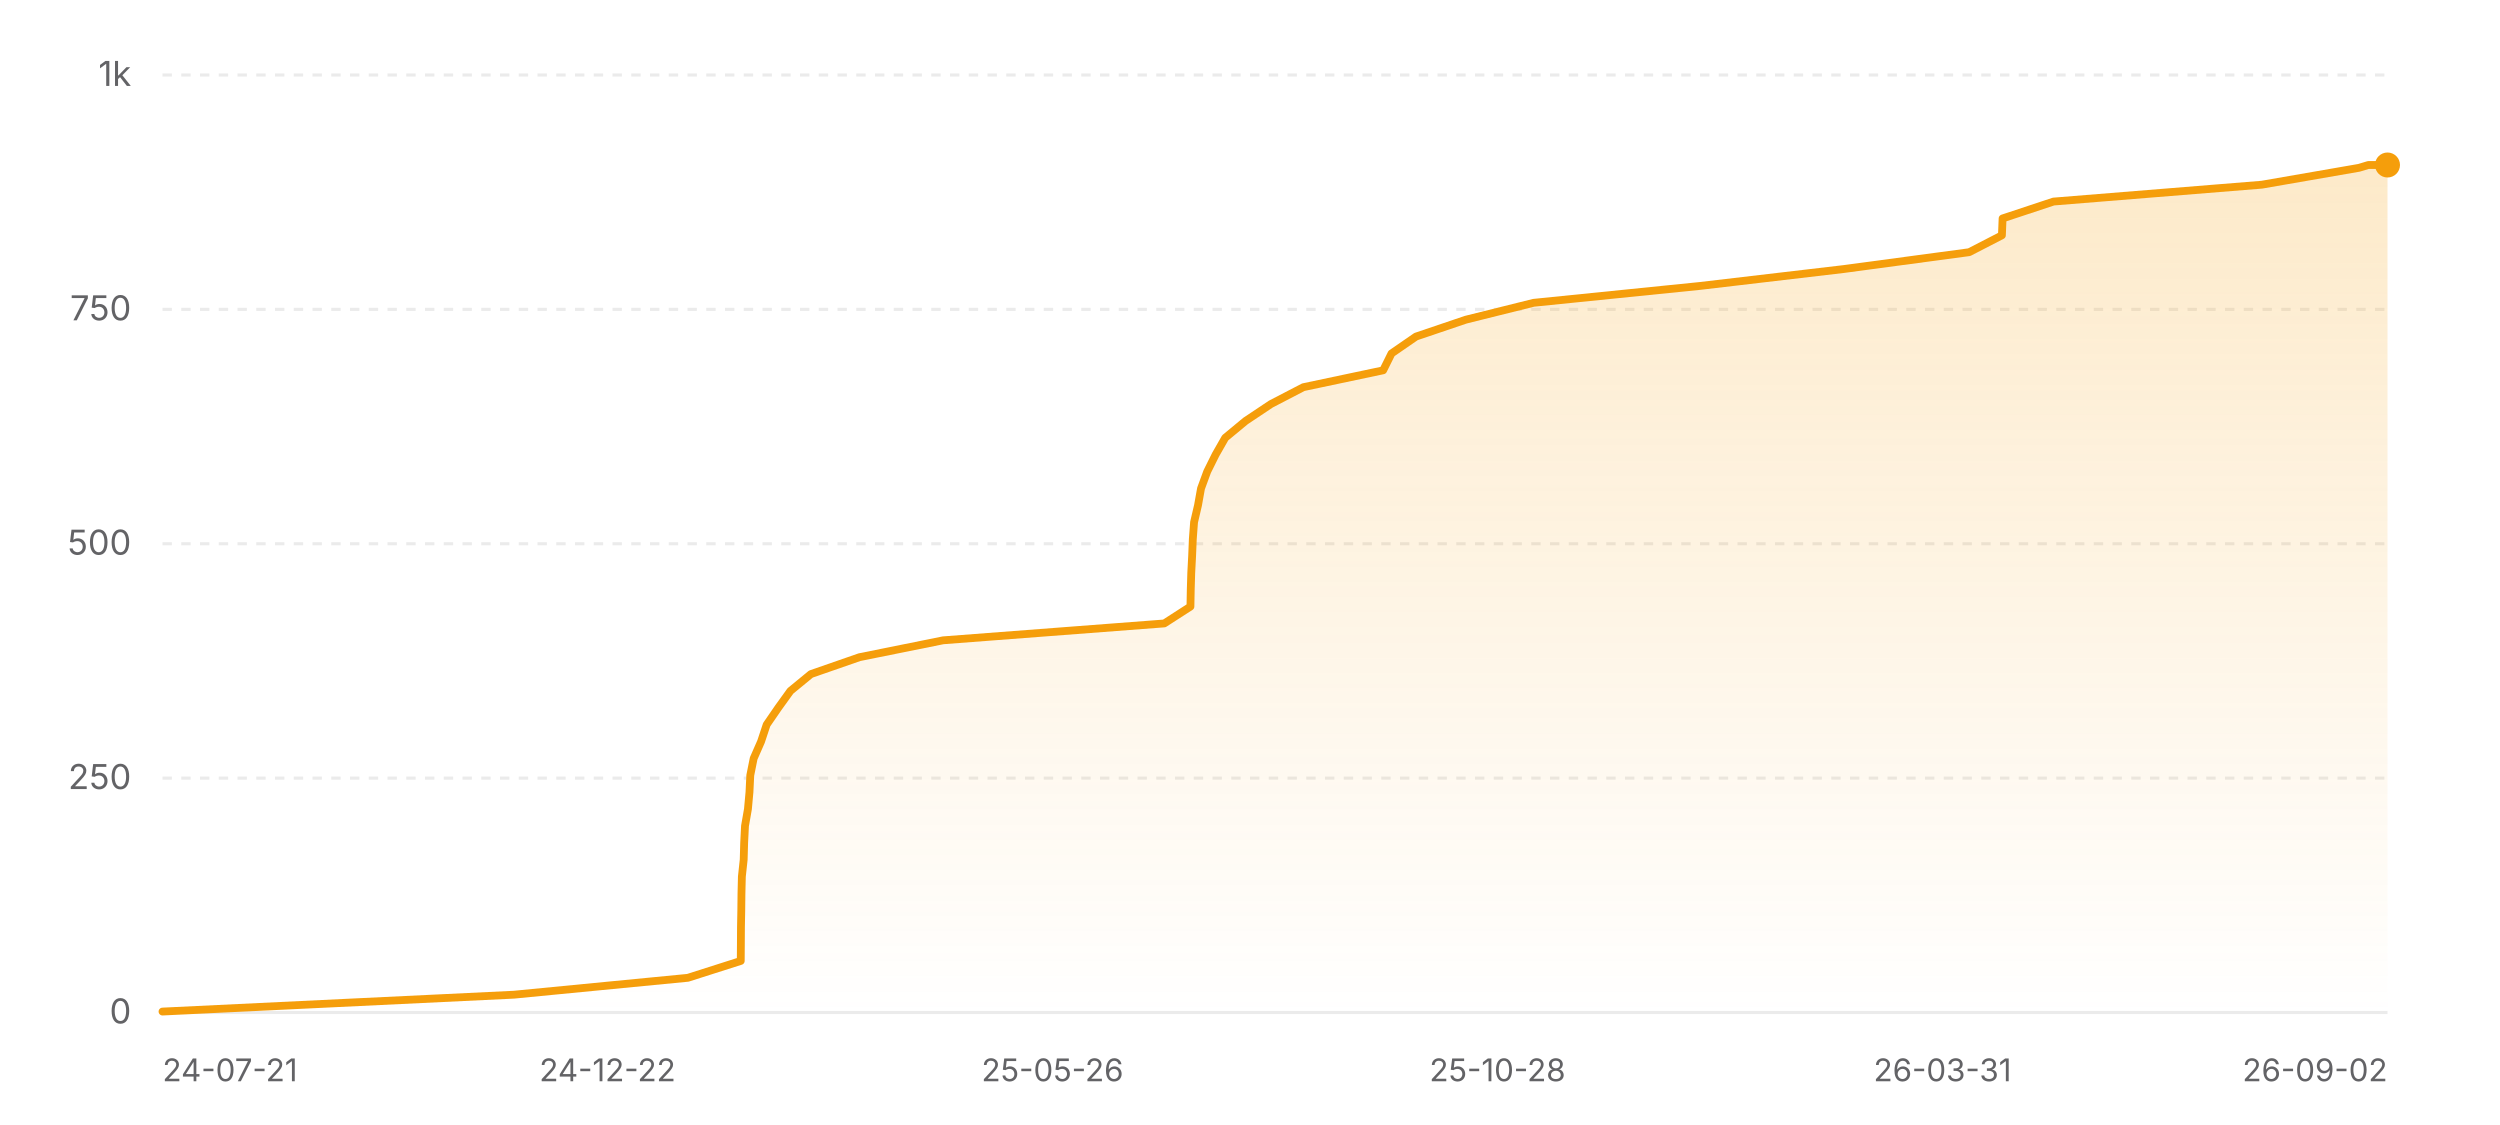
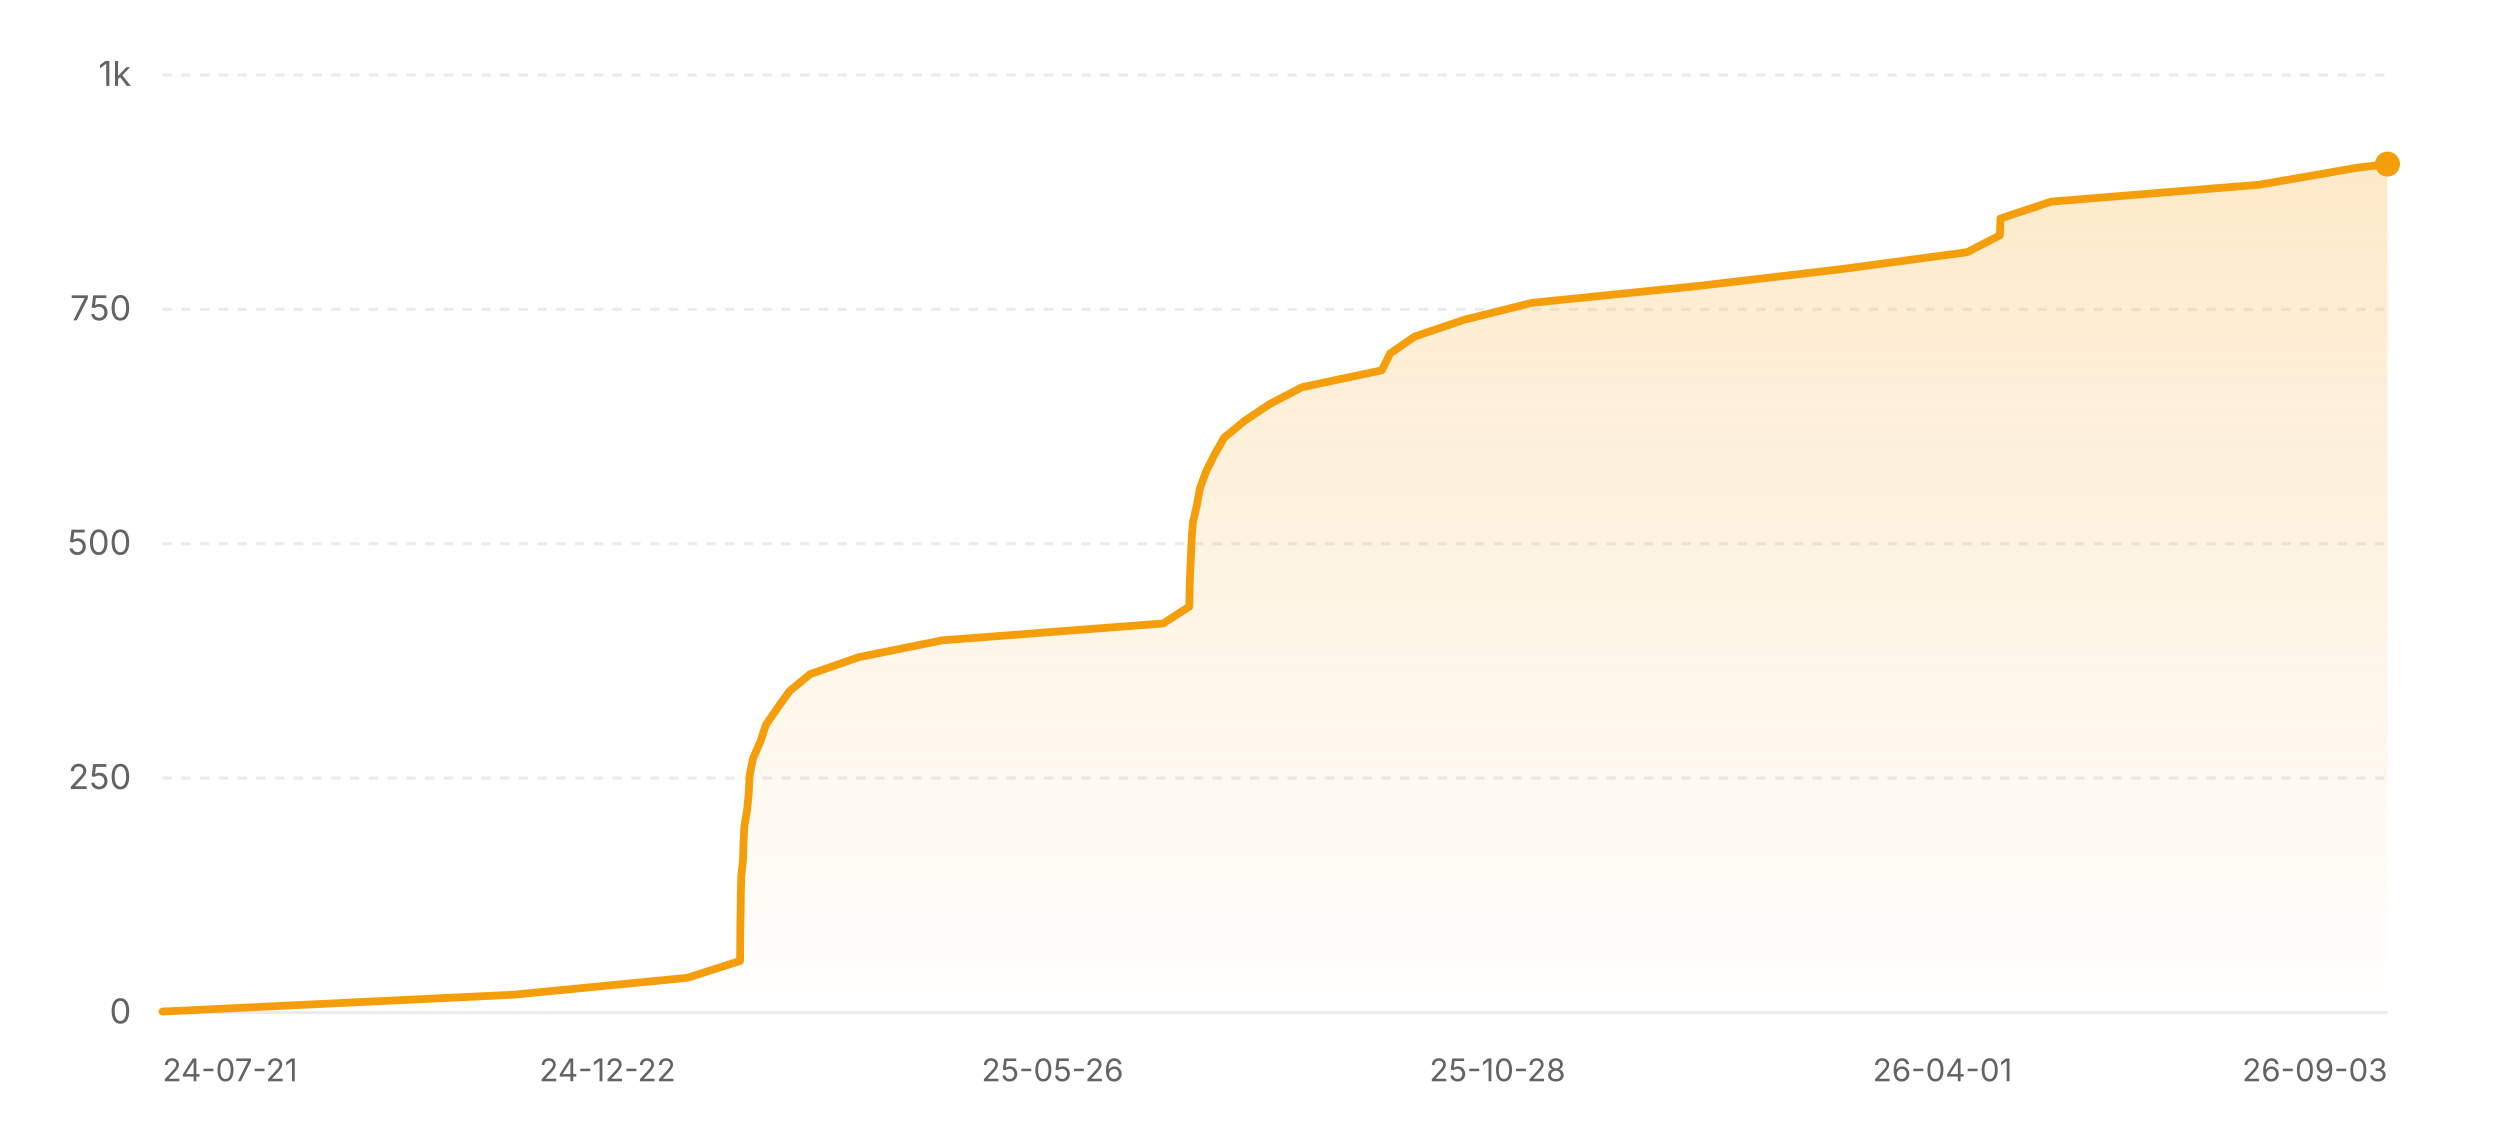
<svg xmlns="http://www.w3.org/2000/svg" width="800" height="360" viewBox="0 0 800 360" role="img" aria-label="Star history of nicejade/wealth-tracker">
  <defs>
    <linearGradient id="area-light" x1="0" y1="0" x2="0" y2="1">
      <stop offset="0%" stop-color="#f59e0b" stop-opacity="0.22" />
      <stop offset="100%" stop-color="#f59e0b" stop-opacity="0" />
    </linearGradient>
  </defs>
  <line x1="52" y1="324" x2="764" y2="324" stroke="rgba(0,0,0,0.08)" stroke-width="1" />
  <text x="42" y="327.5" text-anchor="end" font-size="11" fill="#636366" font-family="ui-sans-serif, system-ui, -apple-system, BlinkMacSystemFont, 'Segoe UI', sans-serif">0</text>
  <line x1="52" y1="249" x2="764" y2="249" stroke="rgba(0,0,0,0.08)" stroke-width="1" stroke-dasharray="3 3" />
  <text x="42" y="252.5" text-anchor="end" font-size="11" fill="#636366" font-family="ui-sans-serif, system-ui, -apple-system, BlinkMacSystemFont, 'Segoe UI', sans-serif">250</text>
  <line x1="52" y1="174" x2="764" y2="174" stroke="rgba(0,0,0,0.08)" stroke-width="1" stroke-dasharray="3 3" />
  <text x="42" y="177.5" text-anchor="end" font-size="11" fill="#636366" font-family="ui-sans-serif, system-ui, -apple-system, BlinkMacSystemFont, 'Segoe UI', sans-serif">500</text>
  <line x1="52" y1="99" x2="764" y2="99" stroke="rgba(0,0,0,0.08)" stroke-width="1" stroke-dasharray="3 3" />
  <text x="42" y="102.5" text-anchor="end" font-size="11" fill="#636366" font-family="ui-sans-serif, system-ui, -apple-system, BlinkMacSystemFont, 'Segoe UI', sans-serif">750</text>
  <line x1="52" y1="24" x2="764" y2="24" stroke="rgba(0,0,0,0.08)" stroke-width="1" stroke-dasharray="3 3" />
  <text x="42" y="27.5" text-anchor="end" font-size="11" fill="#636366" font-family="ui-sans-serif, system-ui, -apple-system, BlinkMacSystemFont, 'Segoe UI', sans-serif">1k</text>
-   <polygon fill="url(#area-light)" points="52,324 52,323.7 164.48,318.3 220.11,312.9 237.04,307.5 237.08,302.1 237.11,296.7 237.21,291.3 237.27,285.9 237.4,280.5 237.98,275.1 238.13,269.7 238.4,264.3 239.34,258.9 239.83,253.5 240.09,248.1 241.17,242.7 243.54,237.3 245.33,231.9 249.04,226.5 252.93,221.1 259.5,215.7 275.04,210.3 301.8,204.9 372.57,199.5 380.94,194.1 381.04,188.7 381.2,183.3 381.48,177.9 381.7,172.5 382.1,167.1 383.36,161.7 384.33,156.3 386.31,150.9 388.99,145.5 392.07,140.1 398.59,134.7 406.68,129.3 417.08,123.9 442.61,118.5 445.29,113.1 453.13,107.7 469.06,102.3 490.74,96.9 544.02,91.5 589.94,86.1 630.14,80.7 640.61,75.3 640.83,69.9 657.12,64.5 723.8,59.1 754.89,53.7 757.87,52.8 764,52.8 764,324" />
-   <polyline fill="none" stroke="#f59e0b" stroke-width="2.5" stroke-linecap="round" stroke-linejoin="round" points="52,323.7 164.48,318.3 220.11,312.9 237.04,307.5 237.08,302.1 237.11,296.7 237.21,291.3 237.27,285.9 237.4,280.5 237.98,275.1 238.13,269.7 238.4,264.3 239.34,258.9 239.83,253.5 240.09,248.1 241.17,242.7 243.54,237.3 245.33,231.9 249.04,226.5 252.93,221.1 259.5,215.7 275.04,210.3 301.8,204.9 372.57,199.5 380.94,194.1 381.04,188.7 381.2,183.3 381.48,177.9 381.7,172.5 382.1,167.1 383.36,161.7 384.33,156.3 386.31,150.9 388.99,145.5 392.07,140.1 398.59,134.7 406.68,129.3 417.08,123.9 442.61,118.5 445.29,113.1 453.13,107.7 469.06,102.3 490.74,96.9 544.02,91.5 589.94,86.1 630.14,80.7 640.61,75.3 640.83,69.9 657.12,64.5 723.8,59.1 754.89,53.7 757.87,52.8 764,52.8" />
-   <circle cx="764" cy="52.8" r="4" fill="#f59e0b" />
+   <polygon fill="url(#area-light)" points="52,324 52,323.7 164.35,318.3 219.93,312.9 236.83,307.5 236.87,302.1 236.9,296.7 237,291.3 237.06,285.9 237.2,280.5 237.78,275.1 237.92,269.7 238.19,264.3 239.13,258.9 239.62,253.5 239.88,248.1 240.96,242.7 243.33,237.3 245.11,231.9 248.82,226.5 252.7,221.1 259.27,215.7 274.79,210.3 301.52,204.9 372.21,199.5 380.58,194.1 380.67,188.7 380.84,183.3 381.11,177.9 381.33,172.5 381.73,167.1 382.99,161.7 383.96,156.3 385.94,150.9 388.62,145.5 391.69,140.1 398.21,134.7 406.29,129.3 416.67,123.9 442.17,118.5 444.84,113.1 452.68,107.7 468.59,102.3 490.24,96.9 543.47,91.5 589.34,86.1 629.49,80.7 639.95,75.3 640.17,69.9 656.45,64.5 723.04,59.1 754.11,53.7 764,52.5 764,52.5 764,324" />
+   <polyline fill="none" stroke="#f59e0b" stroke-width="2.5" stroke-linecap="round" stroke-linejoin="round" points="52,323.7 164.35,318.3 219.93,312.9 236.83,307.5 236.87,302.1 236.9,296.7 237,291.3 237.06,285.9 237.2,280.5 237.78,275.1 237.92,269.7 238.19,264.3 239.13,258.9 239.62,253.5 239.88,248.1 240.96,242.7 243.33,237.3 245.11,231.9 248.82,226.5 252.7,221.1 259.27,215.7 274.79,210.3 301.52,204.9 372.21,199.5 380.58,194.1 380.67,188.7 380.84,183.3 381.11,177.9 381.33,172.5 381.73,167.1 382.99,161.7 383.96,156.3 385.94,150.9 388.62,145.5 391.69,140.1 398.21,134.7 406.29,129.3 416.67,123.9 442.17,118.5 444.84,113.1 452.68,107.7 468.59,102.3 490.24,96.9 543.47,91.5 589.34,86.1 629.49,80.7 639.95,75.3 640.17,69.9 656.45,64.5 723.04,59.1 754.11,53.7 764,52.5 764,52.5" />
+   <circle cx="764" cy="52.5" r="4" fill="#f59e0b" />
  <text x="52" y="346" text-anchor="start" font-size="10" fill="#636366" font-family="ui-sans-serif, system-ui, -apple-system, BlinkMacSystemFont, 'Segoe UI', sans-serif">24-07-21</text>
  <text x="194.4" y="346" text-anchor="middle" font-size="10" fill="#636366" font-family="ui-sans-serif, system-ui, -apple-system, BlinkMacSystemFont, 'Segoe UI', sans-serif">24-12-22</text>
  <text x="336.8" y="346" text-anchor="middle" font-size="10" fill="#636366" font-family="ui-sans-serif, system-ui, -apple-system, BlinkMacSystemFont, 'Segoe UI', sans-serif">25-05-26</text>
  <text x="479.2" y="346" text-anchor="middle" font-size="10" fill="#636366" font-family="ui-sans-serif, system-ui, -apple-system, BlinkMacSystemFont, 'Segoe UI', sans-serif">25-10-28</text>
-   <text x="621.6" y="346" text-anchor="middle" font-size="10" fill="#636366" font-family="ui-sans-serif, system-ui, -apple-system, BlinkMacSystemFont, 'Segoe UI', sans-serif">26-03-31</text>
-   <text x="764" y="346" text-anchor="end" font-size="10" fill="#636366" font-family="ui-sans-serif, system-ui, -apple-system, BlinkMacSystemFont, 'Segoe UI', sans-serif">26-09-02</text>
+   <text x="621.6" y="346" text-anchor="middle" font-size="10" fill="#636366" font-family="ui-sans-serif, system-ui, -apple-system, BlinkMacSystemFont, 'Segoe UI', sans-serif">26-04-01</text>
+   <text x="764" y="346" text-anchor="end" font-size="10" fill="#636366" font-family="ui-sans-serif, system-ui, -apple-system, BlinkMacSystemFont, 'Segoe UI', sans-serif">26-09-03</text>
</svg>
